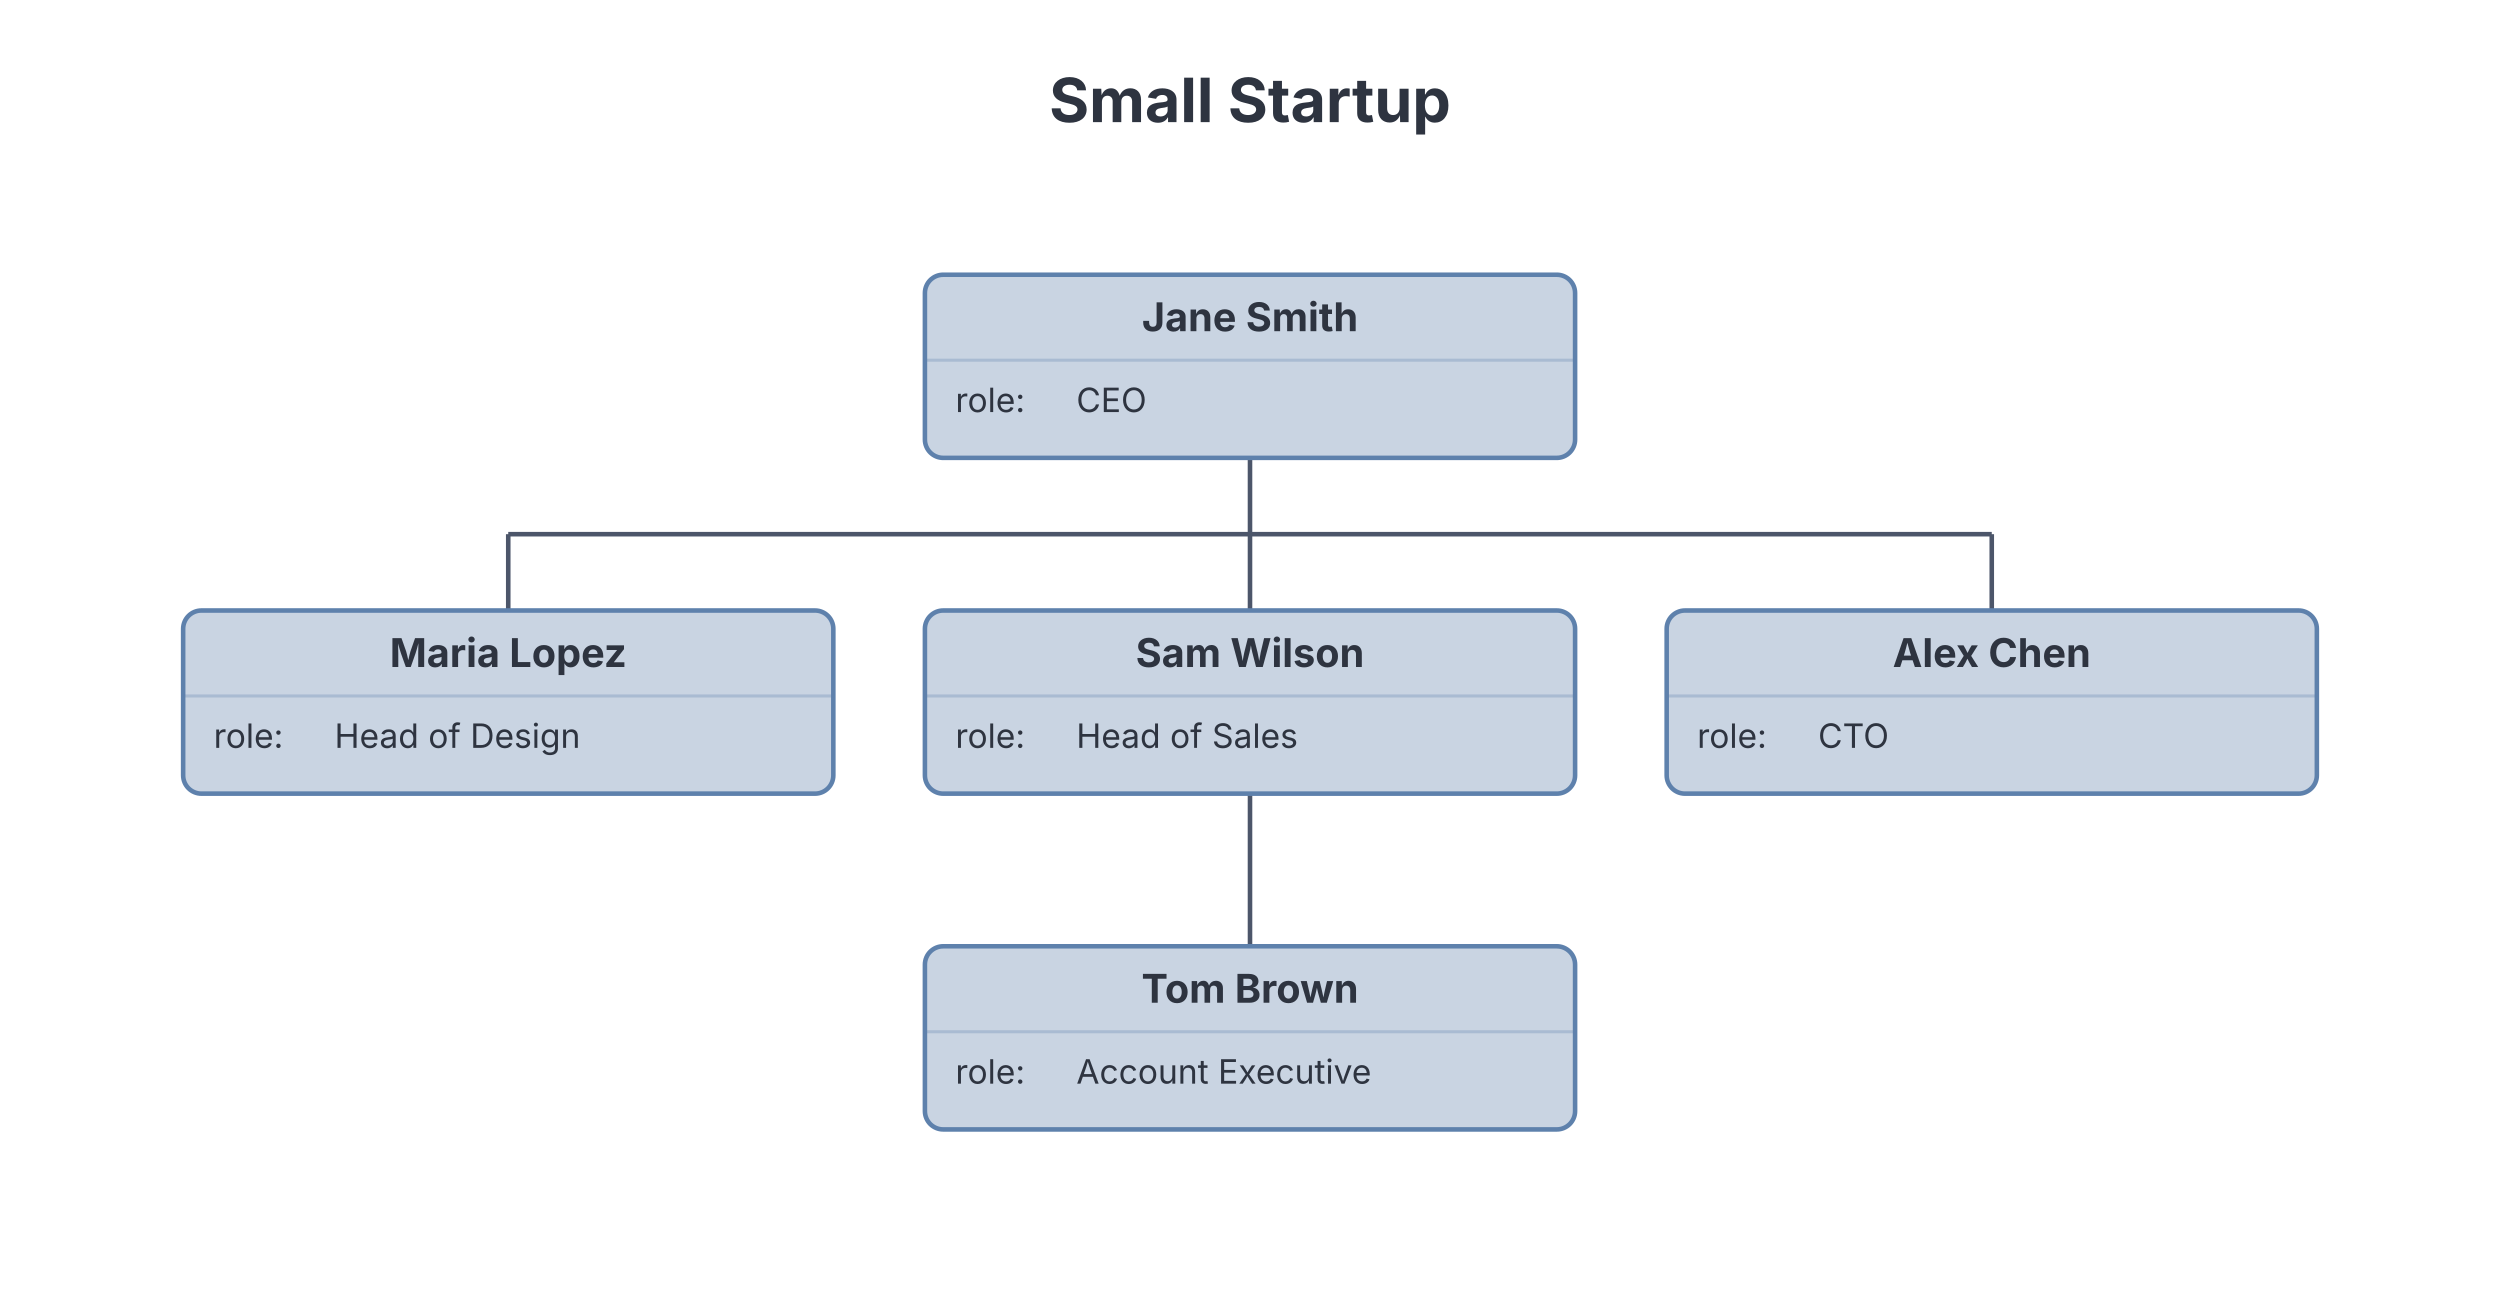
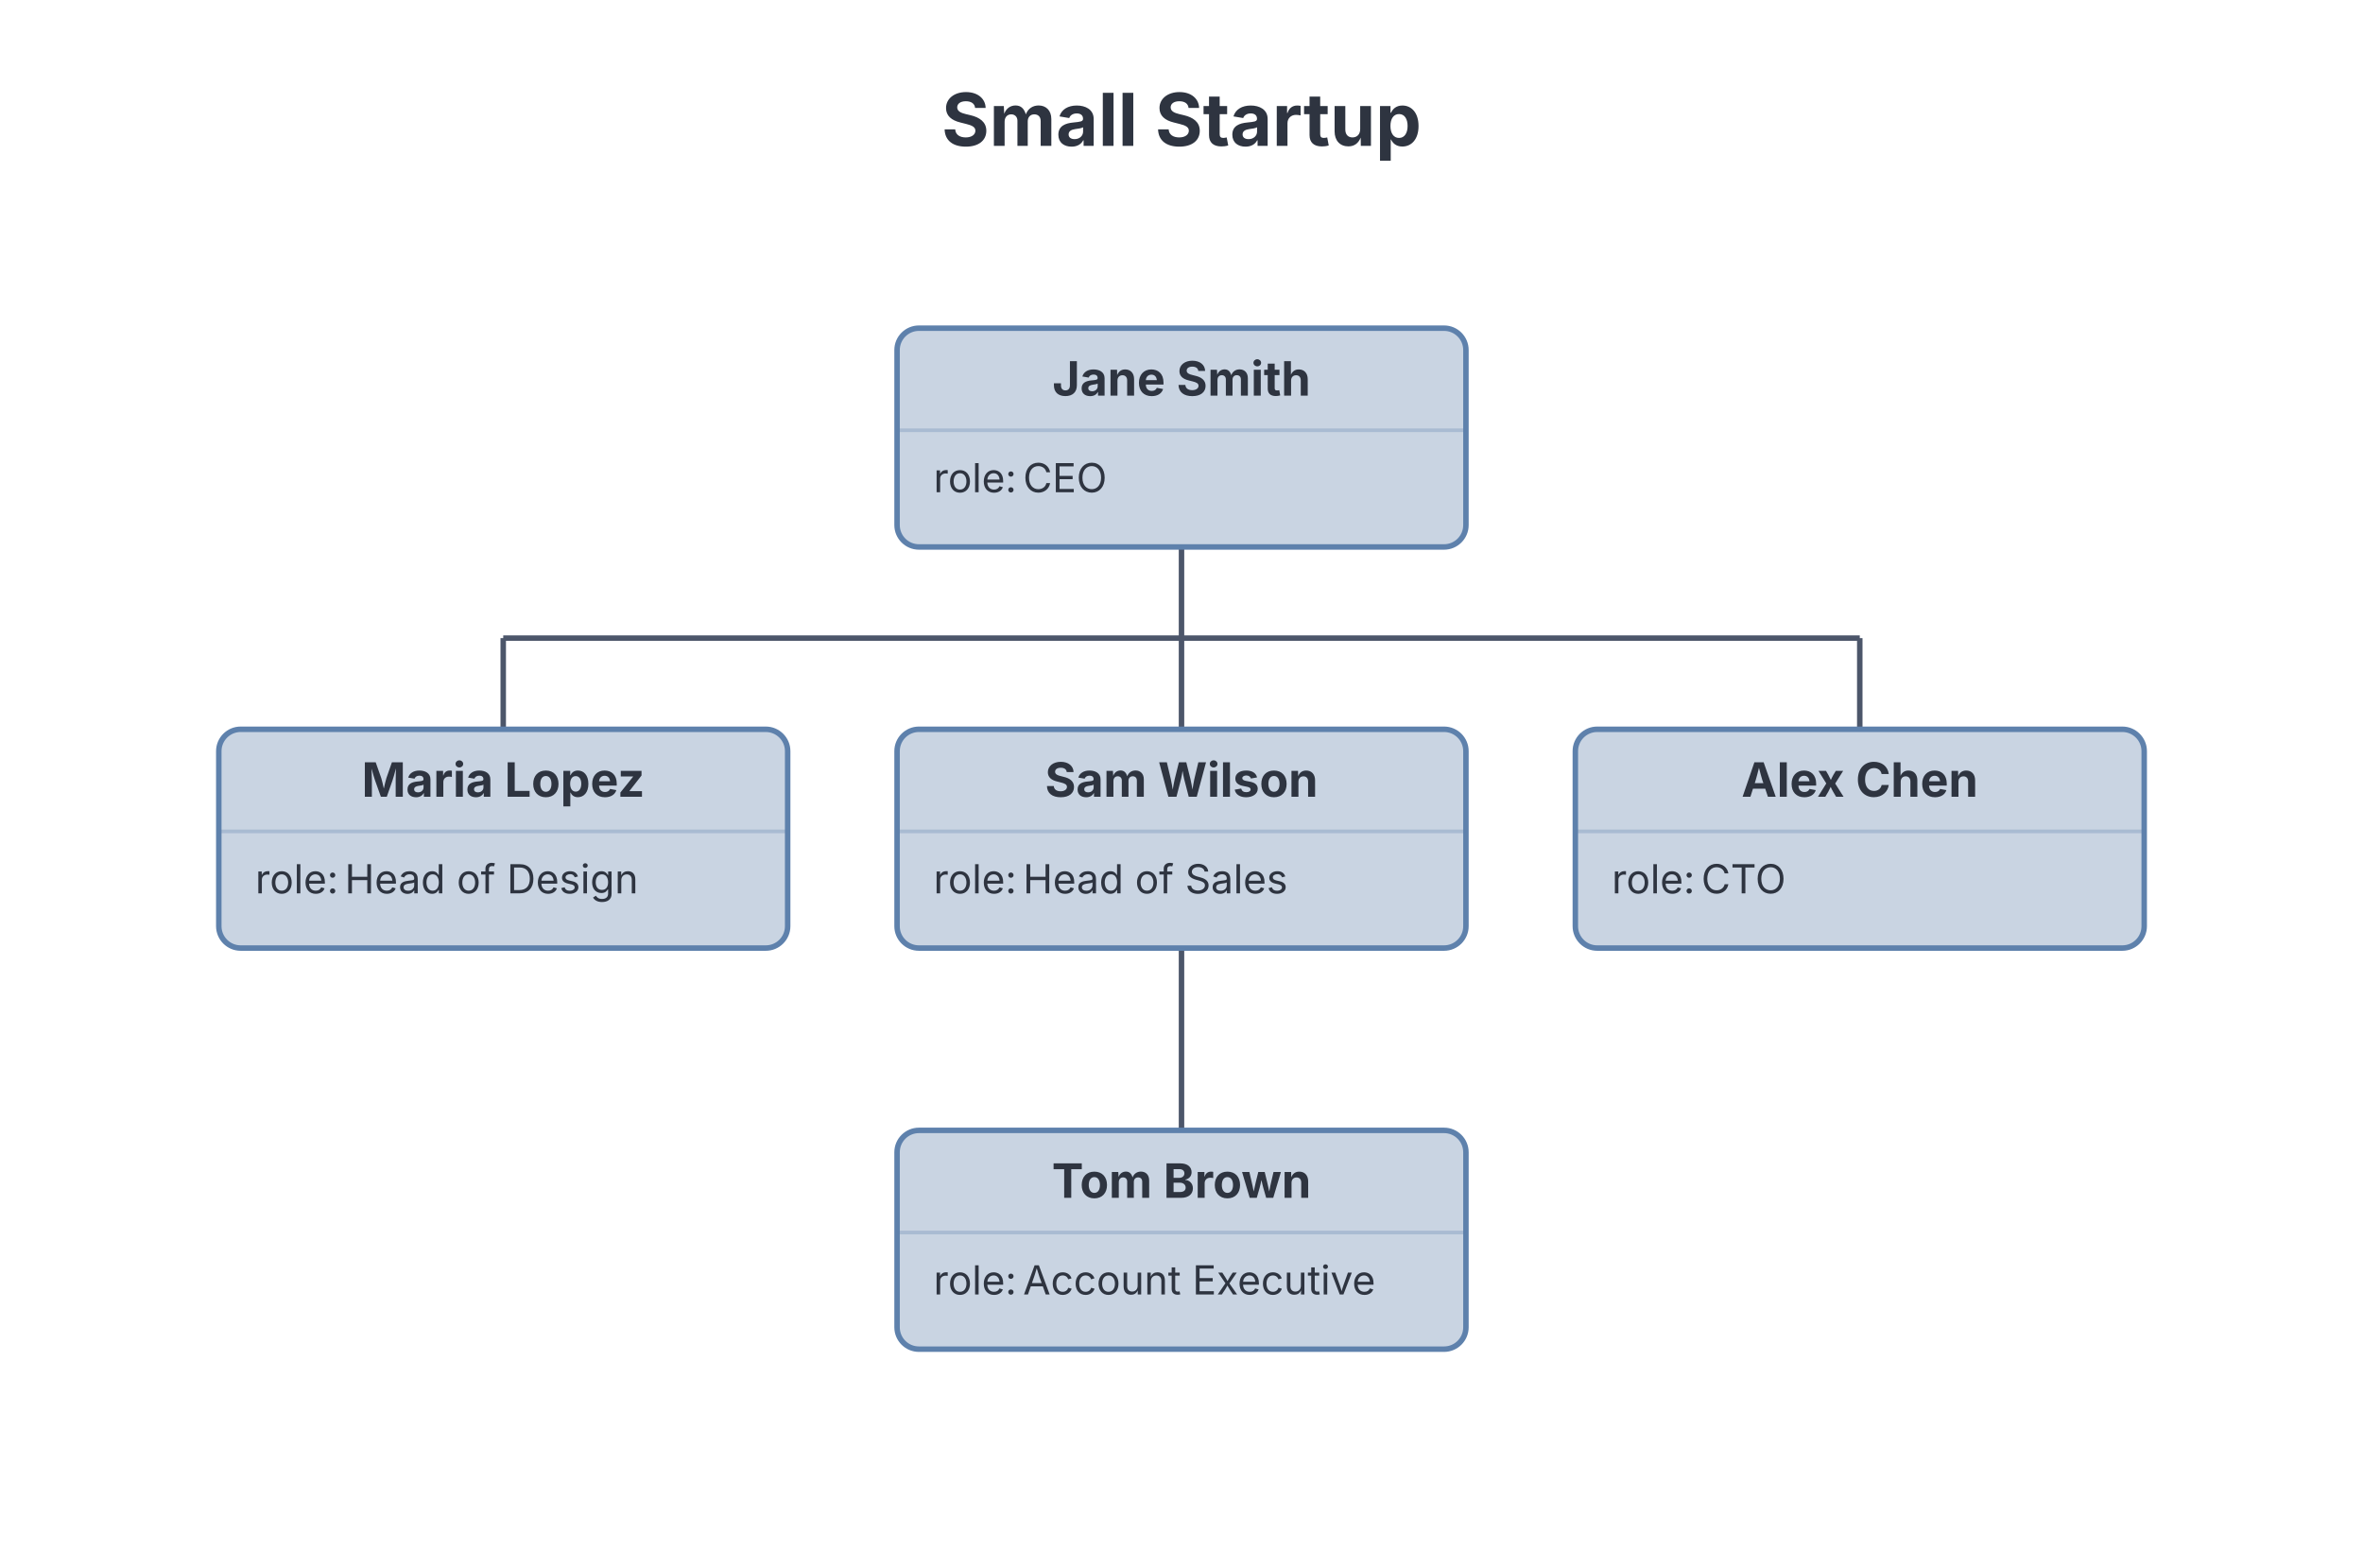
- <svg xmlns="http://www.w3.org/2000/svg" width="819" height="430" viewBox="0 0 819 430" preserveAspectRatio="xMidYMin meet" style="font-family: Inter, system-ui, Avenir, Helvetica, Arial, sans-serif; background: rgb(236, 239, 244);">
+ <svg xmlns="http://www.w3.org/2000/svg" width="648" height="430" viewBox="0 0 648 430" preserveAspectRatio="xMidYMin meet" style="font-family: Inter, system-ui, Avenir, Helvetica, Arial, sans-serif; background: rgb(236, 239, 244);">
  <g transform="translate(20, 20) scale(1)">
-     <text x="389.5" y="20" text-anchor="middle" fill="#2e3440" font-size="20" font-weight="700" class="org-title chart-title" style="cursor: default;" data-line-number="1">Small Startup</text>
+     <text x="304" y="20" text-anchor="middle" fill="#2e3440" font-size="20" font-weight="700" class="org-title chart-title" style="cursor: default;" data-line-number="1">Small Startup</text>
    <g transform="translate(0, 30)">
-       <path d="M 389.5 100 L 389.5 125" fill="none" stroke="#4c566a" stroke-width="1.5" class="org-edge" />
-       <path d="M 146.5 125 L 632.5 125" fill="none" stroke="#4c566a" stroke-width="1.5" class="org-edge" />
-       <path d="M 146.5 125 L 146.5 150" fill="none" stroke="#4c566a" stroke-width="1.5" class="org-edge" />
-       <path d="M 389.5 125 L 389.5 150" fill="none" stroke="#4c566a" stroke-width="1.5" class="org-edge" />
-       <path d="M 632.5 125 L 632.5 150" fill="none" stroke="#4c566a" stroke-width="1.5" class="org-edge" />
-       <path d="M 389.5 210 L 389.5 235 L 389.5 235 L 389.5 260" fill="none" stroke="#4c566a" stroke-width="1.5" class="org-edge" />
-       <g transform="translate(283, 40)" class="org-node" data-line-number="3" data-node-toggle="node-1" tabindex="0" role="button" aria-expanded="true" aria-label="Jane Smith">
-         <rect x="0" y="0" width="213" height="60" rx="6" fill="#c9d4e2" stroke="#5e81ac" stroke-width="1.5" />
-         <text x="106.5" y="18.5" text-anchor="middle" fill="#2e3440" font-size="13" font-weight="bold">Jane Smith</text>
-         <line x1="0" y1="28" x2="213" y2="28" stroke="#5e81ac" stroke-opacity="0.3" stroke-width="1" />
+       <path d="M 304 100 L 304 125" fill="none" stroke="#4c566a" stroke-width="1.5" class="org-edge" />
+       <path d="M 118 125 L 490 125" fill="none" stroke="#4c566a" stroke-width="1.5" class="org-edge" />
+       <path d="M 118 125 L 118 150" fill="none" stroke="#4c566a" stroke-width="1.5" class="org-edge" />
+       <path d="M 304 125 L 304 150" fill="none" stroke="#4c566a" stroke-width="1.5" class="org-edge" />
+       <path d="M 490 125 L 490 150" fill="none" stroke="#4c566a" stroke-width="1.5" class="org-edge" />
+       <path d="M 304 210 L 304 235 L 304 235 L 304 260" fill="none" stroke="#4c566a" stroke-width="1.5" class="org-edge" />
+       <g transform="translate(226, 40)" class="org-node" data-line-number="3" data-node-toggle="node-1" tabindex="0" role="button" aria-expanded="true" aria-label="Jane Smith">
+         <rect x="0" y="0" width="156" height="60" rx="6" fill="#c9d4e2" stroke="#5e81ac" stroke-width="1.5" />
+         <text x="78" y="18.5" text-anchor="middle" fill="#2e3440" font-size="13" font-weight="bold">Jane Smith</text>
+         <line x1="0" y1="28" x2="156" y2="28" stroke="#5e81ac" stroke-opacity="0.3" stroke-width="1" />
        <text x="10" y="45" fill="#2e3440" font-size="11">role: </text>
-         <text x="49.6" y="45" fill="#2e3440" font-size="11">CEO</text>
+         <text x="34.53" y="45" fill="#2e3440" font-size="11">CEO</text>
      </g>
      <g transform="translate(40, 150)" class="org-node" data-line-number="9">
-         <rect x="0" y="0" width="213" height="60" rx="6" fill="#c9d4e2" stroke="#5e81ac" stroke-width="1.5" />
-         <text x="106.5" y="18.5" text-anchor="middle" fill="#2e3440" font-size="13" font-weight="bold">Maria Lopez</text>
-         <line x1="0" y1="28" x2="213" y2="28" stroke="#5e81ac" stroke-opacity="0.3" stroke-width="1" />
+         <rect x="0" y="0" width="156" height="60" rx="6" fill="#c9d4e2" stroke="#5e81ac" stroke-width="1.5" />
+         <text x="78" y="18.5" text-anchor="middle" fill="#2e3440" font-size="13" font-weight="bold">Maria Lopez</text>
+         <line x1="0" y1="28" x2="156" y2="28" stroke="#5e81ac" stroke-opacity="0.3" stroke-width="1" />
        <text x="10" y="45" fill="#2e3440" font-size="11">role: </text>
-         <text x="49.6" y="45" fill="#2e3440" font-size="11">Head of Design</text>
+         <text x="34.53" y="45" fill="#2e3440" font-size="11">Head of Design</text>
      </g>
-       <g transform="translate(283, 150)" class="org-node" data-line-number="12" data-node-toggle="node-4" tabindex="0" role="button" aria-expanded="true" aria-label="Sam Wilson">
-         <rect x="0" y="0" width="213" height="60" rx="6" fill="#c9d4e2" stroke="#5e81ac" stroke-width="1.5" />
-         <text x="106.5" y="18.5" text-anchor="middle" fill="#2e3440" font-size="13" font-weight="bold">Sam Wilson</text>
-         <line x1="0" y1="28" x2="213" y2="28" stroke="#5e81ac" stroke-opacity="0.3" stroke-width="1" />
+       <g transform="translate(226, 150)" class="org-node" data-line-number="12" data-node-toggle="node-4" tabindex="0" role="button" aria-expanded="true" aria-label="Sam Wilson">
+         <rect x="0" y="0" width="156" height="60" rx="6" fill="#c9d4e2" stroke="#5e81ac" stroke-width="1.5" />
+         <text x="78" y="18.5" text-anchor="middle" fill="#2e3440" font-size="13" font-weight="bold">Sam Wilson</text>
+         <line x1="0" y1="28" x2="156" y2="28" stroke="#5e81ac" stroke-opacity="0.3" stroke-width="1" />
        <text x="10" y="45" fill="#2e3440" font-size="11">role: </text>
-         <text x="49.6" y="45" fill="#2e3440" font-size="11">Head of Sales</text>
+         <text x="34.53" y="45" fill="#2e3440" font-size="11">Head of Sales</text>
      </g>
-       <g transform="translate(526, 150)" class="org-node" data-line-number="6">
-         <rect x="0" y="0" width="213" height="60" rx="6" fill="#c9d4e2" stroke="#5e81ac" stroke-width="1.5" />
-         <text x="106.5" y="18.5" text-anchor="middle" fill="#2e3440" font-size="13" font-weight="bold">Alex Chen</text>
-         <line x1="0" y1="28" x2="213" y2="28" stroke="#5e81ac" stroke-opacity="0.3" stroke-width="1" />
+       <g transform="translate(412, 150)" class="org-node" data-line-number="6">
+         <rect x="0" y="0" width="156" height="60" rx="6" fill="#c9d4e2" stroke="#5e81ac" stroke-width="1.5" />
+         <text x="78" y="18.5" text-anchor="middle" fill="#2e3440" font-size="13" font-weight="bold">Alex Chen</text>
+         <line x1="0" y1="28" x2="156" y2="28" stroke="#5e81ac" stroke-opacity="0.3" stroke-width="1" />
        <text x="10" y="45" fill="#2e3440" font-size="11">role: </text>
-         <text x="49.6" y="45" fill="#2e3440" font-size="11">CTO</text>
+         <text x="34.53" y="45" fill="#2e3440" font-size="11">CTO</text>
      </g>
-       <g transform="translate(283, 260)" class="org-node" data-line-number="15">
-         <rect x="0" y="0" width="213" height="60" rx="6" fill="#c9d4e2" stroke="#5e81ac" stroke-width="1.5" />
-         <text x="106.5" y="18.5" text-anchor="middle" fill="#2e3440" font-size="13" font-weight="bold">Tom Brown</text>
-         <line x1="0" y1="28" x2="213" y2="28" stroke="#5e81ac" stroke-opacity="0.3" stroke-width="1" />
+       <g transform="translate(226, 260)" class="org-node" data-line-number="15">
+         <rect x="0" y="0" width="156" height="60" rx="6" fill="#c9d4e2" stroke="#5e81ac" stroke-width="1.5" />
+         <text x="78" y="18.5" text-anchor="middle" fill="#2e3440" font-size="13" font-weight="bold">Tom Brown</text>
+         <line x1="0" y1="28" x2="156" y2="28" stroke="#5e81ac" stroke-opacity="0.3" stroke-width="1" />
        <text x="10" y="45" fill="#2e3440" font-size="11">role: </text>
-         <text x="49.6" y="45" fill="#2e3440" font-size="11">Account Executive</text>
+         <text x="34.53" y="45" fill="#2e3440" font-size="11">Account Executive</text>
      </g>
    </g>
  </g>
</svg>
